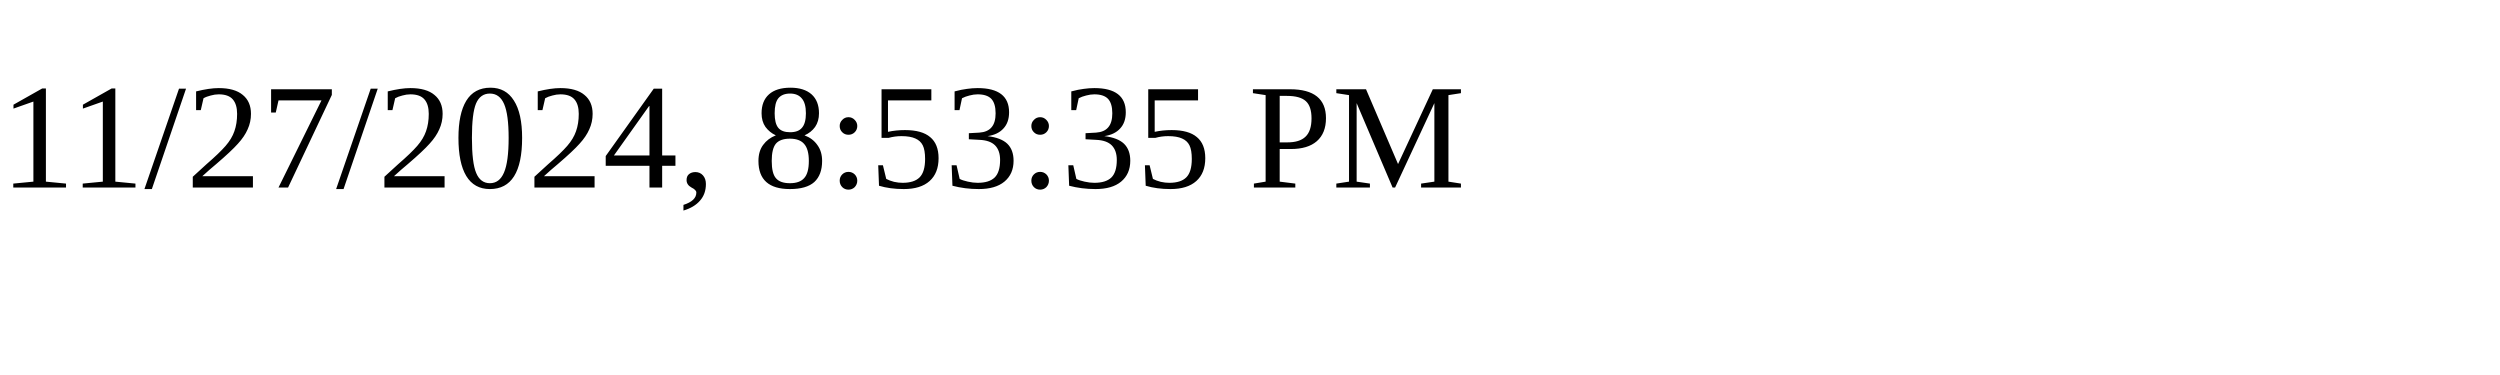
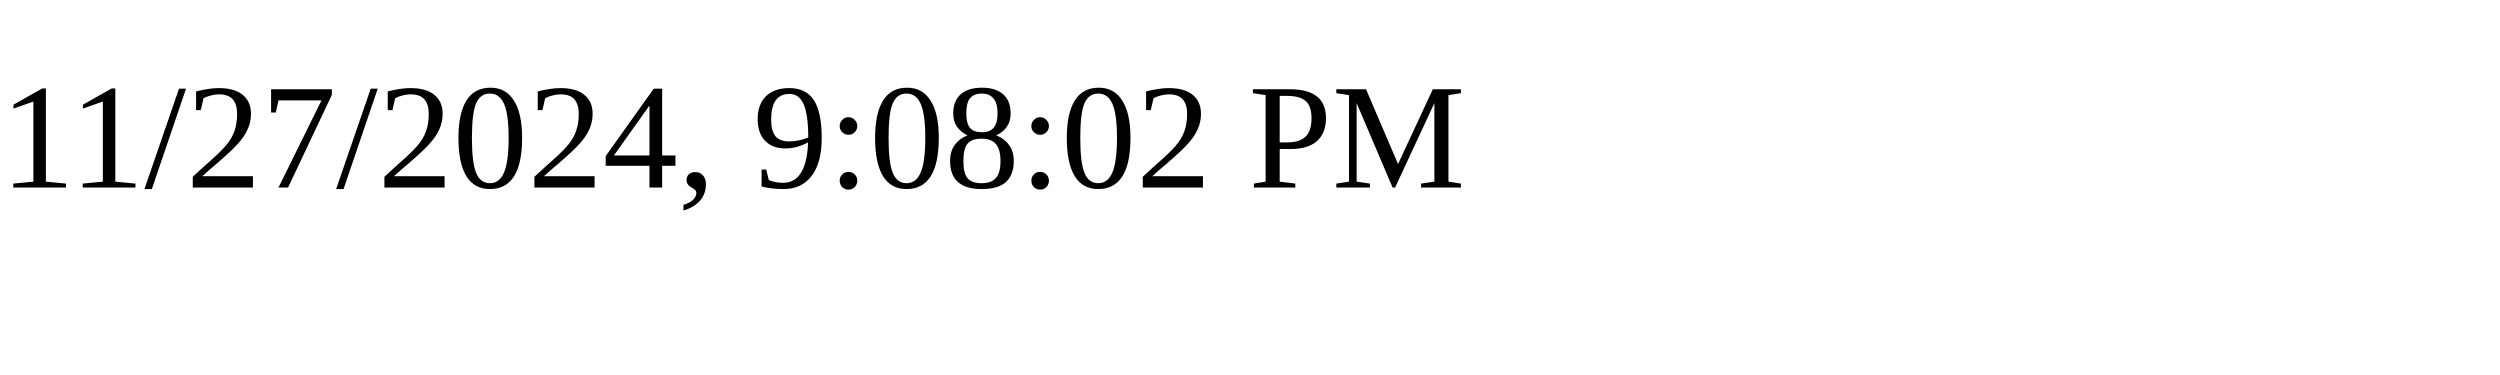
<svg xmlns="http://www.w3.org/2000/svg" height="30" width="200">
-   <text x="0" y="15">11/27/2024, 8:53:35 PM</text>
+   <text x="0" y="15">11/27/2024, 9:08:02 PM</text>
</svg>
